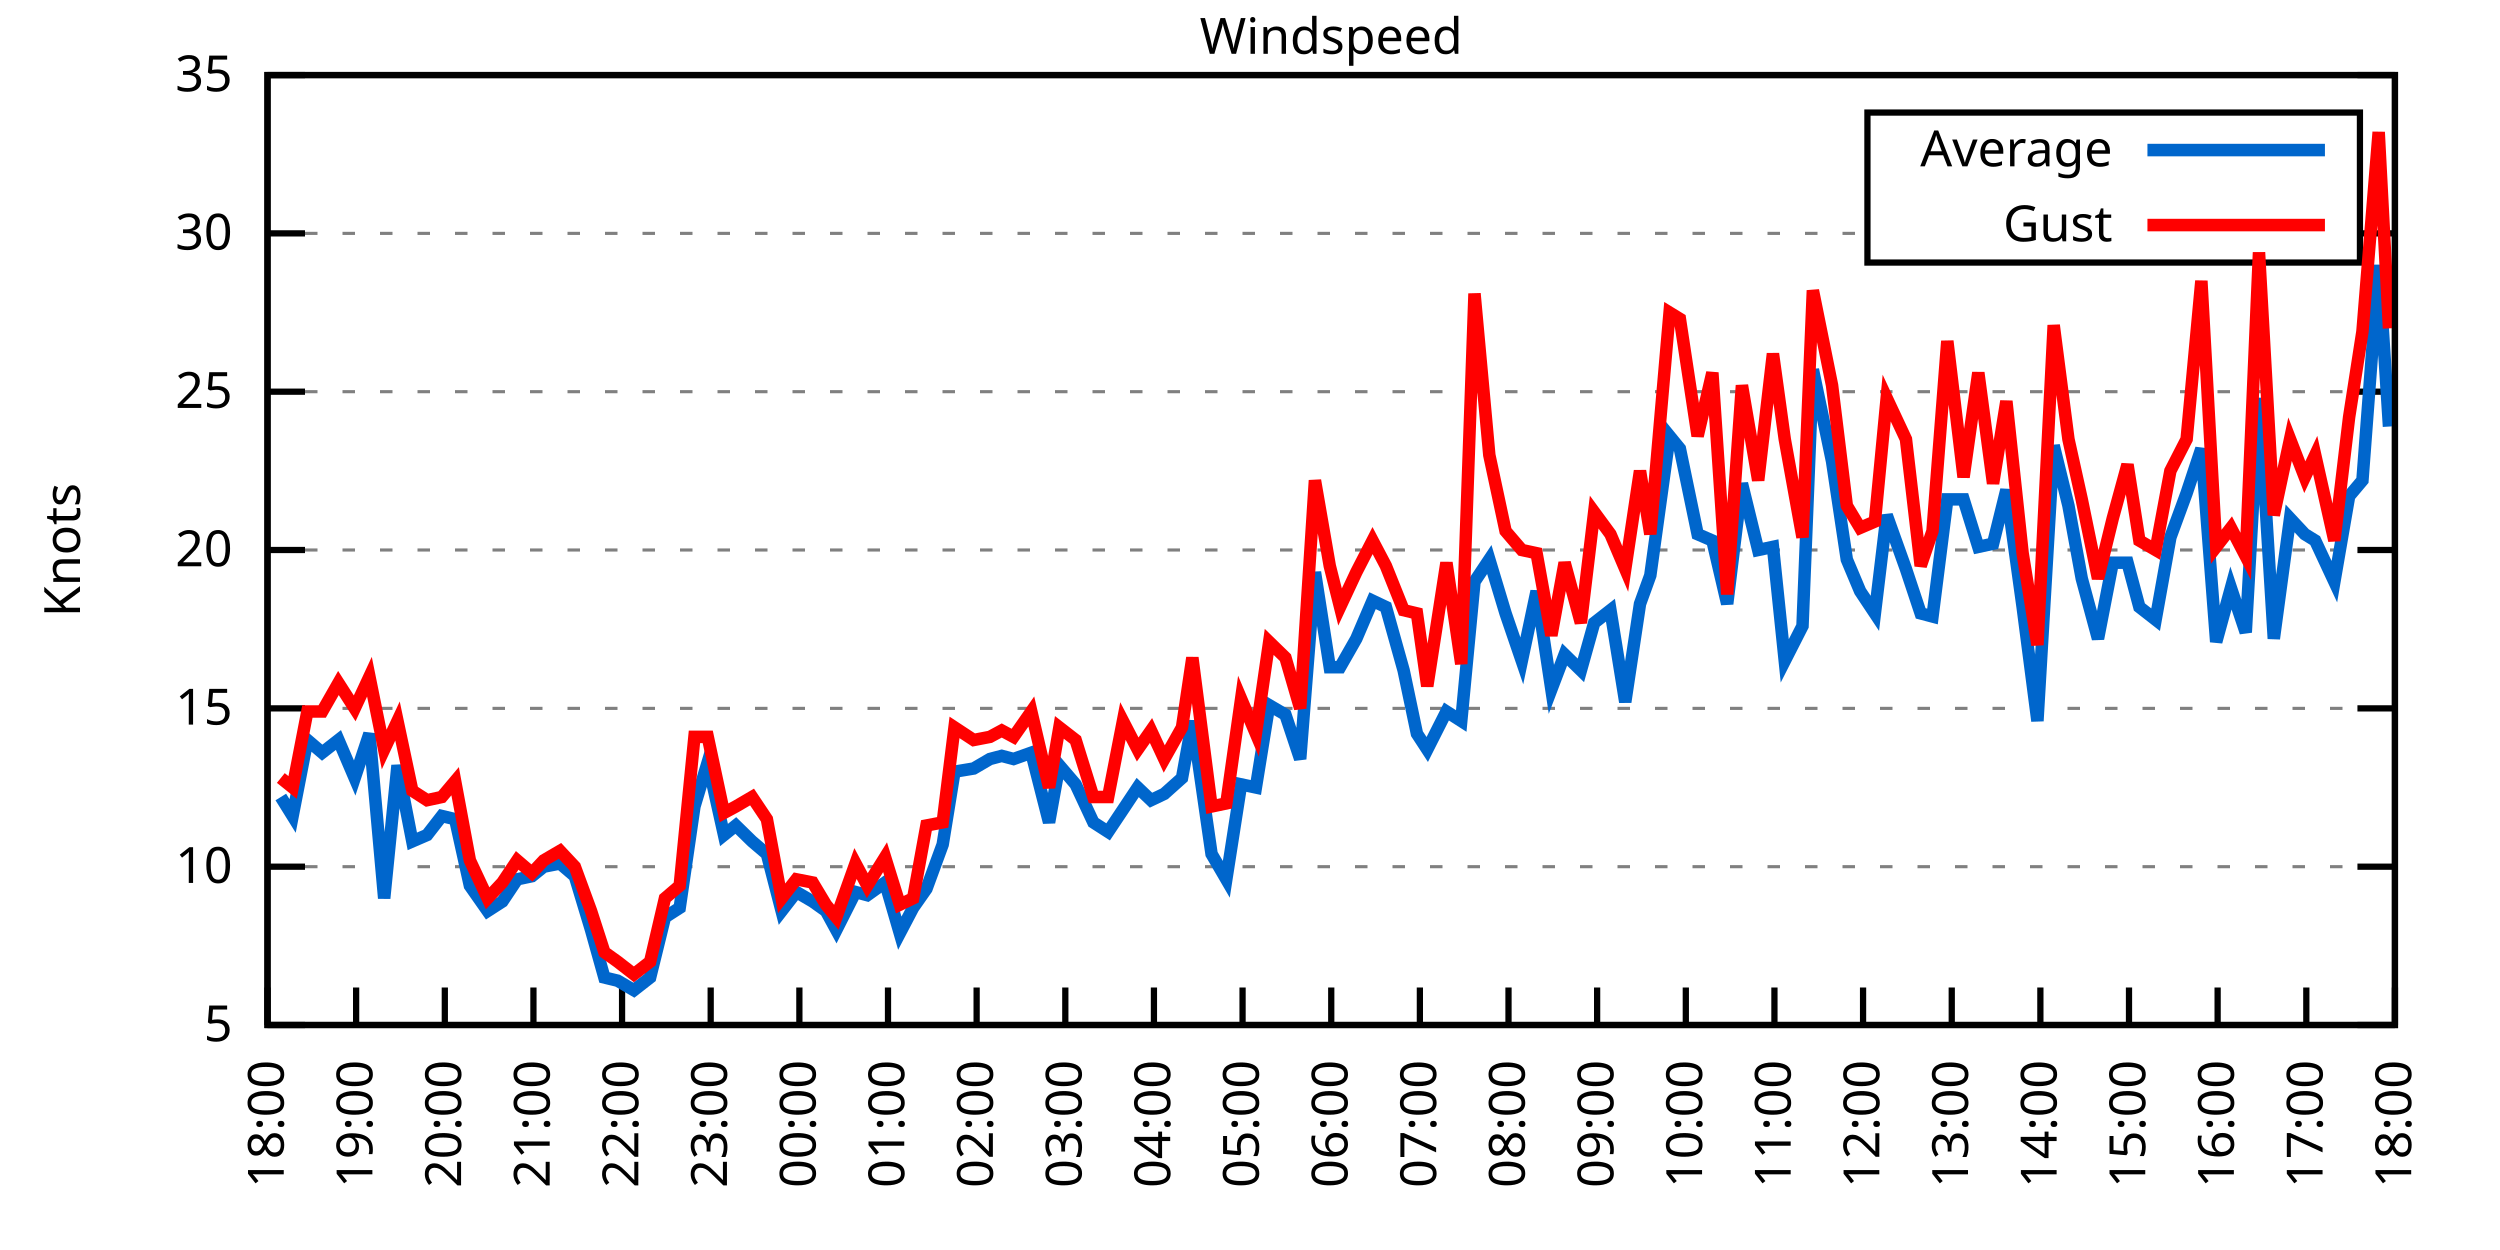
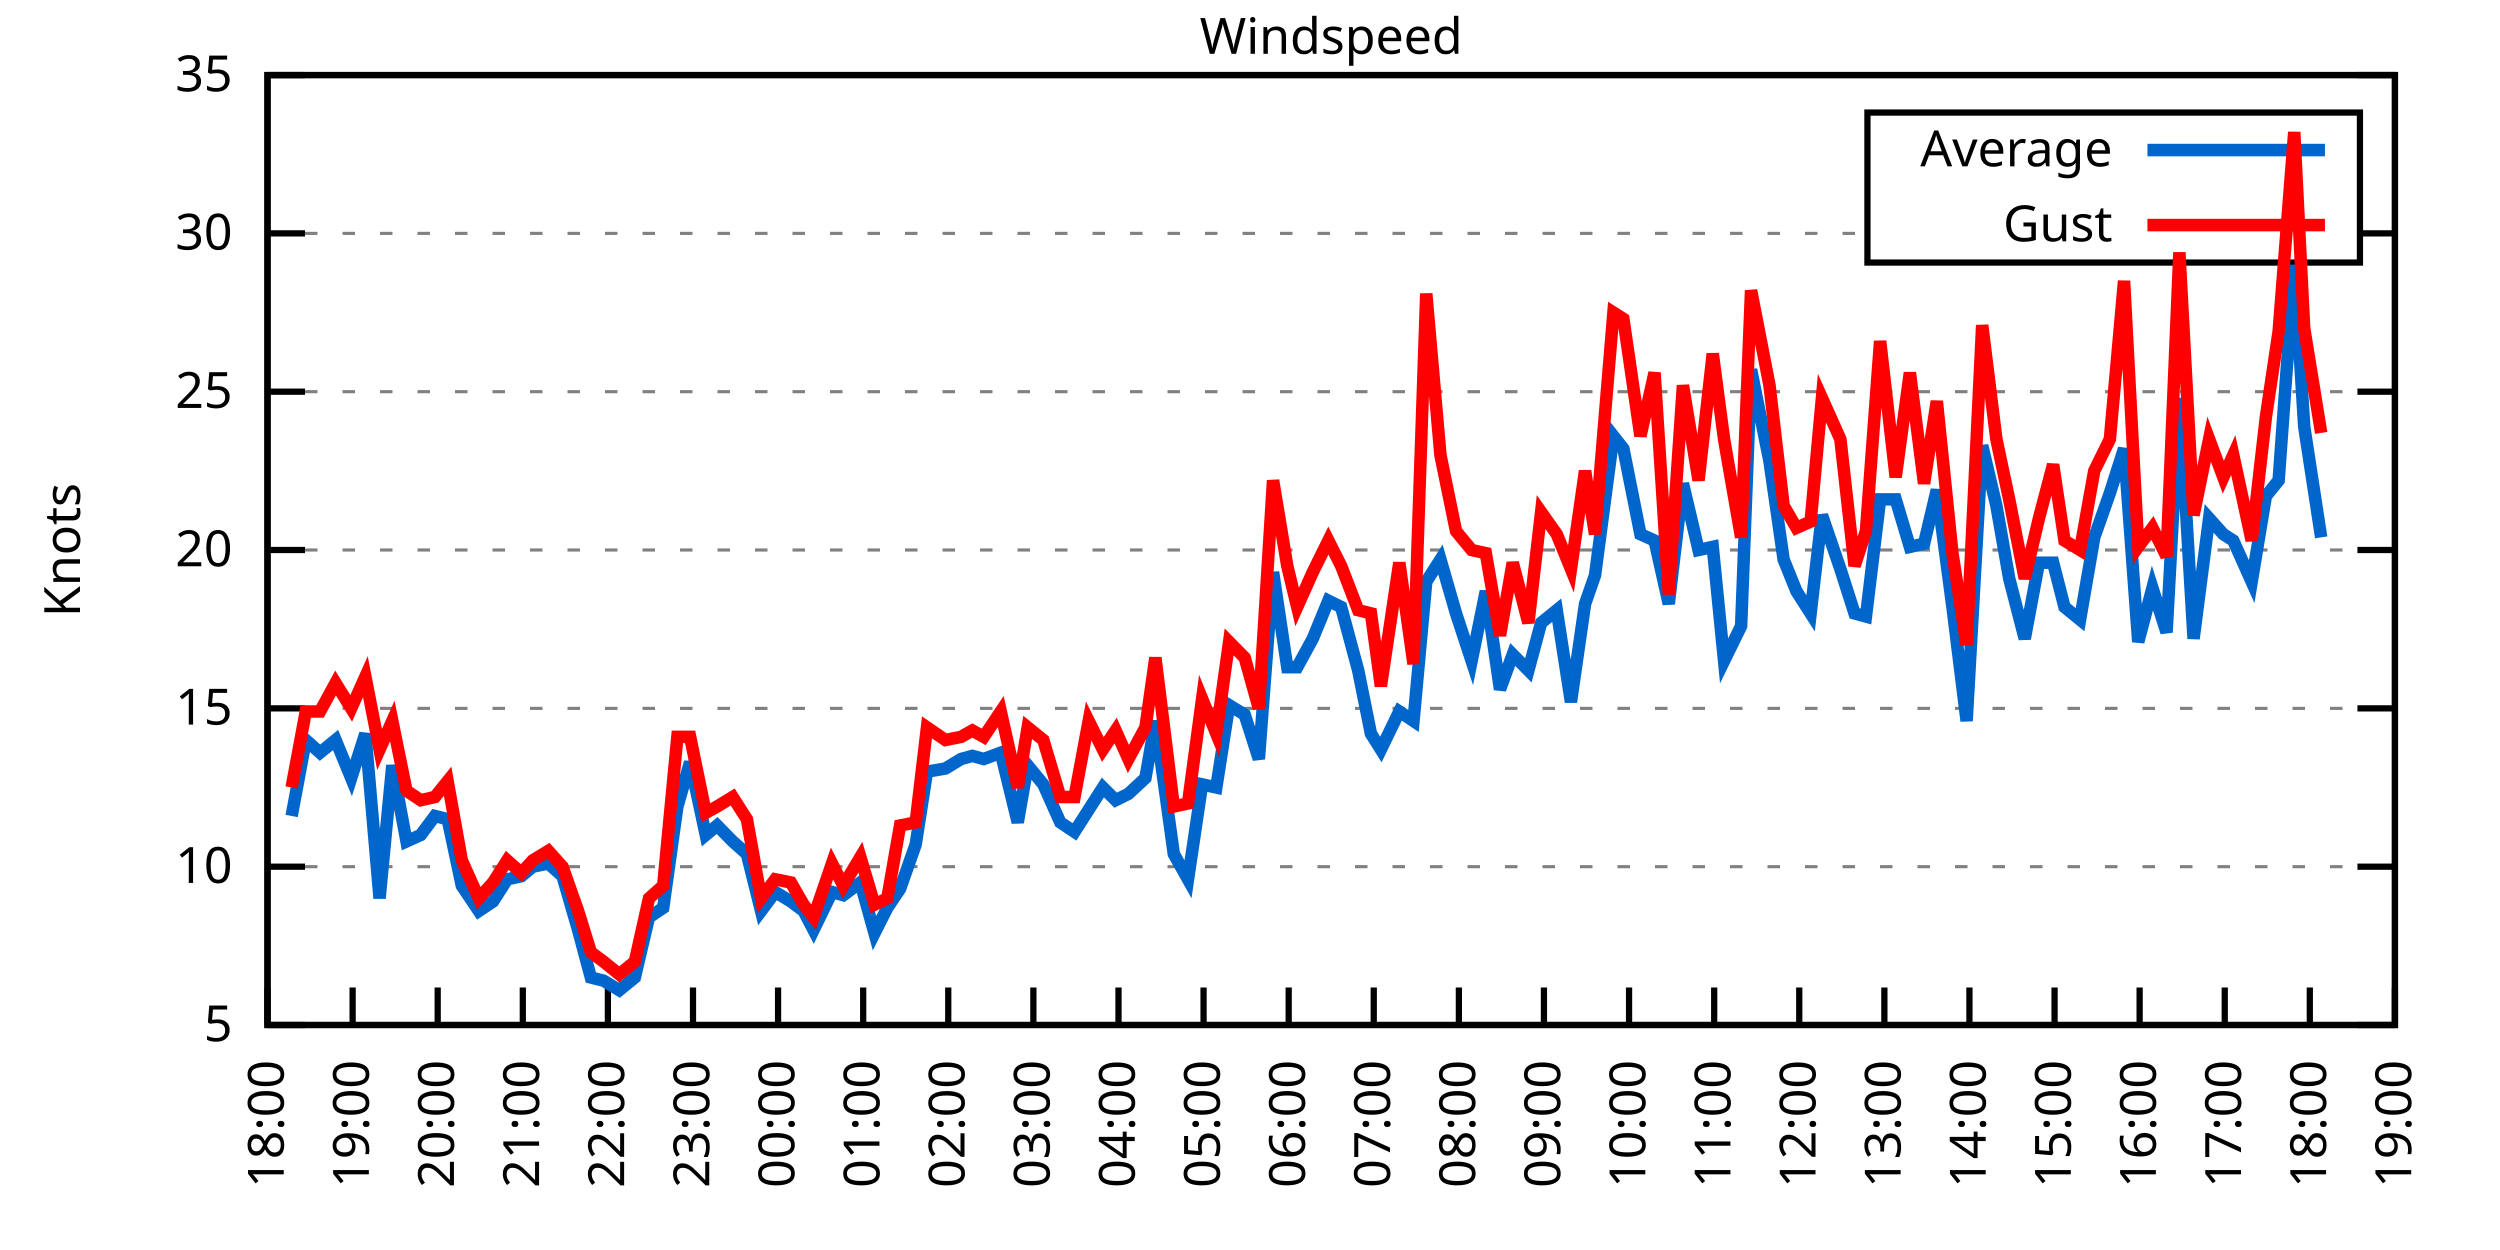
<svg xmlns="http://www.w3.org/2000/svg" xmlns:xlink="http://www.w3.org/1999/xlink" width="400" height="200" viewBox="0 0 400 200">
  <g id="gnuplot_canvas">
    <rect x="0" y="0" width="400" height="200" fill="none" />
    <defs>
      <circle id="gpDot" r="0.5" stroke-width="0.5" stroke="currentColor" />
      <path id="gpPt0" stroke-width="0.333" stroke="currentColor" d="M-1,0 h2 M0,-1 v2" />
      <path id="gpPt1" stroke-width="0.333" stroke="currentColor" d="M-1,-1 L1,1 M1,-1 L-1,1" />
      <path id="gpPt2" stroke-width="0.333" stroke="currentColor" d="M-1,0 L1,0 M0,-1 L0,1 M-1,-1 L1,1 M-1,1 L1,-1" />
      <rect id="gpPt3" stroke-width="0.333" stroke="currentColor" x="-1" y="-1" width="2" height="2" />
      <rect id="gpPt4" stroke-width="0.333" stroke="currentColor" fill="currentColor" x="-1" y="-1" width="2" height="2" />
      <circle id="gpPt5" stroke-width="0.333" stroke="currentColor" cx="0" cy="0" r="1" />
      <use xlink:href="#gpPt5" id="gpPt6" fill="currentColor" stroke="none" />
      <path id="gpPt7" stroke-width="0.333" stroke="currentColor" d="M0,-1.33 L-1.33,0.67 L1.33,0.67 z" />
      <use xlink:href="#gpPt7" id="gpPt8" fill="currentColor" stroke="none" />
      <use xlink:href="#gpPt7" id="gpPt9" stroke="currentColor" transform="rotate(180)" />
      <use xlink:href="#gpPt9" id="gpPt10" fill="currentColor" stroke="none" />
      <use xlink:href="#gpPt3" id="gpPt11" stroke="currentColor" transform="rotate(45)" />
      <use xlink:href="#gpPt11" id="gpPt12" fill="currentColor" stroke="none" />
      <path id="gpPt13" stroke-width="0.333" stroke="currentColor" d="M0,1.330 L1.265,0.411 L0.782,-1.067 L-0.782,-1.076 L-1.265,0.411 z" />
      <use xlink:href="#gpPt13" id="gpPt14" fill="currentColor" stroke="none" />
      <filter id="textbox" filterUnits="objectBoundingBox" x="0" y="0" height="1" width="1">
        <feFlood flood-color="white" flood-opacity="1" result="bgnd" />
        <feComposite in="SourceGraphic" in2="bgnd" operator="atop" />
      </filter>
      <filter id="greybox" filterUnits="objectBoundingBox" x="0" y="0" height="1" width="1">
        <feFlood flood-color="lightgrey" flood-opacity="1" result="grey" />
        <feComposite in="SourceGraphic" in2="grey" operator="atop" />
      </filter>
    </defs>
    <g fill="none" color="white" stroke="currentColor" stroke-width="1.00" stroke-linecap="butt" stroke-linejoin="miter">
</g>
    <g fill="none" color="black" stroke="currentColor" stroke-width="1.00" stroke-linecap="butt" stroke-linejoin="miter">
      <g stroke="none" shape-rendering="crispEdges">
        <polygon fill="rgb(255, 255, 255)" points="42.80,164.00 383.18,164.00 383.18,12.02 42.80,12.02 " />
      </g>
    </g>
    <g fill="none" color="black" stroke="currentColor" stroke-width="1.00" stroke-linecap="butt" stroke-linejoin="miter">
</g>
    <g fill="none" color="black" stroke="black" stroke-width="0.50" stroke-linecap="butt" stroke-linejoin="miter">
</g>
    <g fill="none" color="gray" stroke="currentColor" stroke-width="0.50" stroke-linecap="butt" stroke-linejoin="miter">
      <path stroke="gray" stroke-dasharray="2,4" class="gridline" d="M42.80,164.00 L383.19,164.00  " />
    </g>
    <g fill="none" color="gray" stroke="gray" stroke-width="1.00" stroke-linecap="butt" stroke-linejoin="miter">
</g>
    <g fill="none" color="black" stroke="currentColor" stroke-width="1.00" stroke-linecap="butt" stroke-linejoin="miter">
      <path stroke="black" d="M42.80,164.00 L48.80,164.00 M383.19,164.00 L377.19,164.00  " />
      <g transform="translate(37.20,166.60)" stroke="none" fill="black" font-family="Sans" font-size="8.00" text-anchor="end">
        <text>
          <tspan font-family="Sans"> 5</tspan>
        </text>
      </g>
    </g>
    <g fill="none" color="black" stroke="currentColor" stroke-width="1.00" stroke-linecap="butt" stroke-linejoin="miter">
</g>
    <g fill="none" color="black" stroke="black" stroke-width="0.50" stroke-linecap="butt" stroke-linejoin="miter">
</g>
    <g fill="none" color="gray" stroke="currentColor" stroke-width="0.50" stroke-linecap="butt" stroke-linejoin="miter">
      <path stroke="gray" stroke-dasharray="2,4" class="gridline" d="M42.80,138.67 L383.19,138.67  " />
    </g>
    <g fill="none" color="gray" stroke="gray" stroke-width="1.00" stroke-linecap="butt" stroke-linejoin="miter">
</g>
    <g fill="none" color="black" stroke="currentColor" stroke-width="1.00" stroke-linecap="butt" stroke-linejoin="miter">
      <path stroke="black" d="M42.80,138.67 L48.80,138.67 M383.19,138.67 L377.19,138.67  " />
      <g transform="translate(37.20,141.27)" stroke="none" fill="black" font-family="Sans" font-size="8.00" text-anchor="end">
        <text>
          <tspan font-family="Sans"> 10</tspan>
        </text>
      </g>
    </g>
    <g fill="none" color="black" stroke="currentColor" stroke-width="1.00" stroke-linecap="butt" stroke-linejoin="miter">
</g>
    <g fill="none" color="black" stroke="black" stroke-width="0.50" stroke-linecap="butt" stroke-linejoin="miter">
</g>
    <g fill="none" color="gray" stroke="currentColor" stroke-width="0.50" stroke-linecap="butt" stroke-linejoin="miter">
      <path stroke="gray" stroke-dasharray="2,4" class="gridline" d="M42.80,113.34 L383.19,113.34  " />
    </g>
    <g fill="none" color="gray" stroke="gray" stroke-width="1.00" stroke-linecap="butt" stroke-linejoin="miter">
</g>
    <g fill="none" color="black" stroke="currentColor" stroke-width="1.00" stroke-linecap="butt" stroke-linejoin="miter">
      <path stroke="black" d="M42.80,113.34 L48.80,113.34 M383.19,113.34 L377.19,113.34  " />
      <g transform="translate(37.20,115.94)" stroke="none" fill="black" font-family="Sans" font-size="8.00" text-anchor="end">
        <text>
          <tspan font-family="Sans"> 15</tspan>
        </text>
      </g>
    </g>
    <g fill="none" color="black" stroke="currentColor" stroke-width="1.00" stroke-linecap="butt" stroke-linejoin="miter">
</g>
    <g fill="none" color="black" stroke="black" stroke-width="0.50" stroke-linecap="butt" stroke-linejoin="miter">
</g>
    <g fill="none" color="gray" stroke="currentColor" stroke-width="0.50" stroke-linecap="butt" stroke-linejoin="miter">
      <path stroke="gray" stroke-dasharray="2,4" class="gridline" d="M42.80,88.00 L383.19,88.00  " />
    </g>
    <g fill="none" color="gray" stroke="gray" stroke-width="1.00" stroke-linecap="butt" stroke-linejoin="miter">
</g>
    <g fill="none" color="black" stroke="currentColor" stroke-width="1.00" stroke-linecap="butt" stroke-linejoin="miter">
      <path stroke="black" d="M42.80,88.00 L48.80,88.00 M383.19,88.00 L377.19,88.00  " />
      <g transform="translate(37.20,90.60)" stroke="none" fill="black" font-family="Sans" font-size="8.00" text-anchor="end">
        <text>
          <tspan font-family="Sans"> 20</tspan>
        </text>
      </g>
    </g>
    <g fill="none" color="black" stroke="currentColor" stroke-width="1.00" stroke-linecap="butt" stroke-linejoin="miter">
</g>
    <g fill="none" color="black" stroke="black" stroke-width="0.50" stroke-linecap="butt" stroke-linejoin="miter">
</g>
    <g fill="none" color="gray" stroke="currentColor" stroke-width="0.50" stroke-linecap="butt" stroke-linejoin="miter">
      <path stroke="gray" stroke-dasharray="2,4" class="gridline" d="M42.80,62.67 L383.19,62.67  " />
    </g>
    <g fill="none" color="gray" stroke="gray" stroke-width="1.00" stroke-linecap="butt" stroke-linejoin="miter">
</g>
    <g fill="none" color="black" stroke="currentColor" stroke-width="1.00" stroke-linecap="butt" stroke-linejoin="miter">
      <path stroke="black" d="M42.80,62.67 L48.80,62.67 M383.19,62.67 L377.19,62.67  " />
      <g transform="translate(37.20,65.27)" stroke="none" fill="black" font-family="Sans" font-size="8.00" text-anchor="end">
        <text>
          <tspan font-family="Sans"> 25</tspan>
        </text>
      </g>
    </g>
    <g fill="none" color="black" stroke="currentColor" stroke-width="1.00" stroke-linecap="butt" stroke-linejoin="miter">
</g>
    <g fill="none" color="black" stroke="black" stroke-width="0.50" stroke-linecap="butt" stroke-linejoin="miter">
</g>
    <g fill="none" color="gray" stroke="currentColor" stroke-width="0.50" stroke-linecap="butt" stroke-linejoin="miter">
      <path stroke="gray" stroke-dasharray="2,4" class="gridline" d="M42.80,37.34 L298.79,37.34 M377.59,37.34 L383.19,37.34  " />
    </g>
    <g fill="none" color="gray" stroke="gray" stroke-width="1.00" stroke-linecap="butt" stroke-linejoin="miter">
</g>
    <g fill="none" color="black" stroke="currentColor" stroke-width="1.00" stroke-linecap="butt" stroke-linejoin="miter">
      <path stroke="black" d="M42.80,37.34 L48.80,37.34 M383.19,37.34 L377.19,37.34  " />
      <g transform="translate(37.20,39.94)" stroke="none" fill="black" font-family="Sans" font-size="8.00" text-anchor="end">
        <text>
          <tspan font-family="Sans"> 30</tspan>
        </text>
      </g>
    </g>
    <g fill="none" color="black" stroke="currentColor" stroke-width="1.00" stroke-linecap="butt" stroke-linejoin="miter">
</g>
    <g fill="none" color="black" stroke="black" stroke-width="0.50" stroke-linecap="butt" stroke-linejoin="miter">
</g>
    <g fill="none" color="gray" stroke="currentColor" stroke-width="0.50" stroke-linecap="butt" stroke-linejoin="miter">
      <path stroke="gray" stroke-dasharray="2,4" class="gridline" d="M42.80,12.01 L383.19,12.01  " />
    </g>
    <g fill="none" color="gray" stroke="gray" stroke-width="1.00" stroke-linecap="butt" stroke-linejoin="miter">
</g>
    <g fill="none" color="black" stroke="currentColor" stroke-width="1.00" stroke-linecap="butt" stroke-linejoin="miter">
      <path stroke="black" d="M42.80,12.01 L48.80,12.01 M383.19,12.01 L377.19,12.01  " />
      <g transform="translate(37.20,14.61)" stroke="none" fill="black" font-family="Sans" font-size="8.00" text-anchor="end">
        <text>
          <tspan font-family="Sans"> 35</tspan>
        </text>
      </g>
    </g>
    <g fill="none" color="black" stroke="currentColor" stroke-width="1.00" stroke-linecap="butt" stroke-linejoin="miter">
      <path stroke="black" d="M42.80,164.00 L42.80,158.00  " />
      <g transform="translate(45.40,169.60) rotate(270.00)" stroke="none" fill="black" font-family="Sans" font-size="8.00" text-anchor="end">
        <text>
          <tspan font-family="Sans">18:00</tspan>
        </text>
      </g>
    </g>
    <g fill="none" color="black" stroke="currentColor" stroke-width="1.00" stroke-linecap="butt" stroke-linejoin="miter">
-       <path stroke="black" d="M56.98,164.00 L56.98,158.00  " />
-       <g transform="translate(59.58,169.60) rotate(270.00)" stroke="none" fill="black" font-family="Sans" font-size="8.00" text-anchor="end">
+       <path stroke="black" d="M56.42,164.00 L56.42,158.00  " />
+       <g transform="translate(59.02,169.60) rotate(270.00)" stroke="none" fill="black" font-family="Sans" font-size="8.00" text-anchor="end">
        <text>
          <tspan font-family="Sans">19:00</tspan>
        </text>
      </g>
    </g>
    <g fill="none" color="black" stroke="currentColor" stroke-width="1.00" stroke-linecap="butt" stroke-linejoin="miter">
-       <path stroke="black" d="M71.17,164.00 L71.17,158.00  " />
-       <g transform="translate(73.77,169.60) rotate(270.00)" stroke="none" fill="black" font-family="Sans" font-size="8.00" text-anchor="end">
+       <path stroke="black" d="M70.03,164.00 L70.03,158.00  " />
+       <g transform="translate(72.63,169.60) rotate(270.00)" stroke="none" fill="black" font-family="Sans" font-size="8.00" text-anchor="end">
        <text>
          <tspan font-family="Sans">20:00</tspan>
        </text>
      </g>
    </g>
    <g fill="none" color="black" stroke="currentColor" stroke-width="1.00" stroke-linecap="butt" stroke-linejoin="miter">
-       <path stroke="black" d="M85.35,164.00 L85.35,158.00  " />
-       <g transform="translate(87.95,169.60) rotate(270.00)" stroke="none" fill="black" font-family="Sans" font-size="8.00" text-anchor="end">
+       <path stroke="black" d="M83.65,164.00 L83.65,158.00  " />
+       <g transform="translate(86.25,169.60) rotate(270.00)" stroke="none" fill="black" font-family="Sans" font-size="8.00" text-anchor="end">
        <text>
          <tspan font-family="Sans">21:00</tspan>
        </text>
      </g>
    </g>
    <g fill="none" color="black" stroke="currentColor" stroke-width="1.00" stroke-linecap="butt" stroke-linejoin="miter">
-       <path stroke="black" d="M99.53,164.00 L99.53,158.00  " />
-       <g transform="translate(102.13,169.60) rotate(270.00)" stroke="none" fill="black" font-family="Sans" font-size="8.00" text-anchor="end">
+       <path stroke="black" d="M97.26,164.00 L97.26,158.00  " />
+       <g transform="translate(99.86,169.60) rotate(270.00)" stroke="none" fill="black" font-family="Sans" font-size="8.00" text-anchor="end">
        <text>
          <tspan font-family="Sans">22:00</tspan>
        </text>
      </g>
    </g>
    <g fill="none" color="black" stroke="currentColor" stroke-width="1.00" stroke-linecap="butt" stroke-linejoin="miter">
-       <path stroke="black" d="M113.71,164.00 L113.71,158.00  " />
-       <g transform="translate(116.31,169.60) rotate(270.00)" stroke="none" fill="black" font-family="Sans" font-size="8.00" text-anchor="end">
+       <path stroke="black" d="M110.88,164.00 L110.88,158.00  " />
+       <g transform="translate(113.48,169.60) rotate(270.00)" stroke="none" fill="black" font-family="Sans" font-size="8.00" text-anchor="end">
        <text>
          <tspan font-family="Sans">23:00</tspan>
        </text>
      </g>
    </g>
    <g fill="none" color="black" stroke="currentColor" stroke-width="1.00" stroke-linecap="butt" stroke-linejoin="miter">
-       <path stroke="black" d="M127.90,164.00 L127.90,158.00  " />
-       <g transform="translate(130.50,169.60) rotate(270.00)" stroke="none" fill="black" font-family="Sans" font-size="8.00" text-anchor="end">
+       <path stroke="black" d="M124.49,164.00 L124.49,158.00  " />
+       <g transform="translate(127.09,169.60) rotate(270.00)" stroke="none" fill="black" font-family="Sans" font-size="8.00" text-anchor="end">
        <text>
          <tspan font-family="Sans">00:00</tspan>
        </text>
      </g>
    </g>
    <g fill="none" color="black" stroke="currentColor" stroke-width="1.00" stroke-linecap="butt" stroke-linejoin="miter">
-       <path stroke="black" d="M142.08,164.00 L142.08,158.00  " />
-       <g transform="translate(144.68,169.60) rotate(270.00)" stroke="none" fill="black" font-family="Sans" font-size="8.00" text-anchor="end">
+       <path stroke="black" d="M138.11,164.00 L138.11,158.00  " />
+       <g transform="translate(140.71,169.60) rotate(270.00)" stroke="none" fill="black" font-family="Sans" font-size="8.00" text-anchor="end">
        <text>
          <tspan font-family="Sans">01:00</tspan>
        </text>
      </g>
    </g>
    <g fill="none" color="black" stroke="currentColor" stroke-width="1.00" stroke-linecap="butt" stroke-linejoin="miter">
-       <path stroke="black" d="M156.26,164.00 L156.26,158.00  " />
-       <g transform="translate(158.86,169.60) rotate(270.00)" stroke="none" fill="black" font-family="Sans" font-size="8.00" text-anchor="end">
+       <path stroke="black" d="M151.72,164.00 L151.72,158.00  " />
+       <g transform="translate(154.32,169.60) rotate(270.00)" stroke="none" fill="black" font-family="Sans" font-size="8.00" text-anchor="end">
        <text>
          <tspan font-family="Sans">02:00</tspan>
        </text>
      </g>
    </g>
    <g fill="none" color="black" stroke="currentColor" stroke-width="1.00" stroke-linecap="butt" stroke-linejoin="miter">
-       <path stroke="black" d="M170.45,164.00 L170.45,158.00  " />
-       <g transform="translate(173.05,169.60) rotate(270.00)" stroke="none" fill="black" font-family="Sans" font-size="8.00" text-anchor="end">
+       <path stroke="black" d="M165.34,164.00 L165.34,158.00  " />
+       <g transform="translate(167.94,169.60) rotate(270.00)" stroke="none" fill="black" font-family="Sans" font-size="8.00" text-anchor="end">
        <text>
          <tspan font-family="Sans">03:00</tspan>
        </text>
      </g>
    </g>
    <g fill="none" color="black" stroke="currentColor" stroke-width="1.00" stroke-linecap="butt" stroke-linejoin="miter">
-       <path stroke="black" d="M184.63,164.00 L184.63,158.00  " />
-       <g transform="translate(187.23,169.60) rotate(270.00)" stroke="none" fill="black" font-family="Sans" font-size="8.00" text-anchor="end">
+       <path stroke="black" d="M178.96,164.00 L178.96,158.00  " />
+       <g transform="translate(181.56,169.60) rotate(270.00)" stroke="none" fill="black" font-family="Sans" font-size="8.00" text-anchor="end">
        <text>
          <tspan font-family="Sans">04:00</tspan>
        </text>
      </g>
    </g>
    <g fill="none" color="black" stroke="currentColor" stroke-width="1.00" stroke-linecap="butt" stroke-linejoin="miter">
-       <path stroke="black" d="M198.81,164.00 L198.81,158.00  " />
-       <g transform="translate(201.41,169.60) rotate(270.00)" stroke="none" fill="black" font-family="Sans" font-size="8.00" text-anchor="end">
+       <path stroke="black" d="M192.57,164.00 L192.57,158.00  " />
+       <g transform="translate(195.17,169.60) rotate(270.00)" stroke="none" fill="black" font-family="Sans" font-size="8.00" text-anchor="end">
        <text>
          <tspan font-family="Sans">05:00</tspan>
        </text>
      </g>
    </g>
    <g fill="none" color="black" stroke="currentColor" stroke-width="1.00" stroke-linecap="butt" stroke-linejoin="miter">
-       <path stroke="black" d="M213.00,164.00 L213.00,158.00  " />
-       <g transform="translate(215.60,169.60) rotate(270.00)" stroke="none" fill="black" font-family="Sans" font-size="8.00" text-anchor="end">
+       <path stroke="black" d="M206.19,164.00 L206.19,158.00  " />
+       <g transform="translate(208.79,169.60) rotate(270.00)" stroke="none" fill="black" font-family="Sans" font-size="8.00" text-anchor="end">
        <text>
          <tspan font-family="Sans">06:00</tspan>
        </text>
      </g>
    </g>
    <g fill="none" color="black" stroke="currentColor" stroke-width="1.00" stroke-linecap="butt" stroke-linejoin="miter">
-       <path stroke="black" d="M227.18,164.00 L227.18,158.00  " />
-       <g transform="translate(229.78,169.60) rotate(270.00)" stroke="none" fill="black" font-family="Sans" font-size="8.00" text-anchor="end">
+       <path stroke="black" d="M219.80,164.00 L219.80,158.00  " />
+       <g transform="translate(222.40,169.60) rotate(270.00)" stroke="none" fill="black" font-family="Sans" font-size="8.00" text-anchor="end">
        <text>
          <tspan font-family="Sans">07:00</tspan>
        </text>
      </g>
    </g>
    <g fill="none" color="black" stroke="currentColor" stroke-width="1.00" stroke-linecap="butt" stroke-linejoin="miter">
-       <path stroke="black" d="M241.36,164.00 L241.36,158.00  " />
-       <g transform="translate(243.96,169.60) rotate(270.00)" stroke="none" fill="black" font-family="Sans" font-size="8.00" text-anchor="end">
+       <path stroke="black" d="M233.42,164.00 L233.42,158.00  " />
+       <g transform="translate(236.02,169.60) rotate(270.00)" stroke="none" fill="black" font-family="Sans" font-size="8.00" text-anchor="end">
        <text>
          <tspan font-family="Sans">08:00</tspan>
        </text>
      </g>
    </g>
    <g fill="none" color="black" stroke="currentColor" stroke-width="1.00" stroke-linecap="butt" stroke-linejoin="miter">
-       <path stroke="black" d="M255.54,164.00 L255.54,158.00  " />
-       <g transform="translate(258.14,169.60) rotate(270.00)" stroke="none" fill="black" font-family="Sans" font-size="8.00" text-anchor="end">
+       <path stroke="black" d="M247.03,164.00 L247.03,158.00  " />
+       <g transform="translate(249.63,169.60) rotate(270.00)" stroke="none" fill="black" font-family="Sans" font-size="8.00" text-anchor="end">
        <text>
          <tspan font-family="Sans">09:00</tspan>
        </text>
      </g>
    </g>
    <g fill="none" color="black" stroke="currentColor" stroke-width="1.00" stroke-linecap="butt" stroke-linejoin="miter">
-       <path stroke="black" d="M269.73,164.00 L269.73,158.00  " />
-       <g transform="translate(272.33,169.60) rotate(270.00)" stroke="none" fill="black" font-family="Sans" font-size="8.00" text-anchor="end">
+       <path stroke="black" d="M260.65,164.00 L260.65,158.00  " />
+       <g transform="translate(263.25,169.60) rotate(270.00)" stroke="none" fill="black" font-family="Sans" font-size="8.00" text-anchor="end">
        <text>
          <tspan font-family="Sans">10:00</tspan>
        </text>
      </g>
    </g>
    <g fill="none" color="black" stroke="currentColor" stroke-width="1.00" stroke-linecap="butt" stroke-linejoin="miter">
-       <path stroke="black" d="M283.91,164.00 L283.91,158.00  " />
-       <g transform="translate(286.51,169.60) rotate(270.00)" stroke="none" fill="black" font-family="Sans" font-size="8.00" text-anchor="end">
+       <path stroke="black" d="M274.27,164.00 L274.27,158.00  " />
+       <g transform="translate(276.87,169.60) rotate(270.00)" stroke="none" fill="black" font-family="Sans" font-size="8.00" text-anchor="end">
        <text>
          <tspan font-family="Sans">11:00</tspan>
        </text>
      </g>
    </g>
    <g fill="none" color="black" stroke="currentColor" stroke-width="1.00" stroke-linecap="butt" stroke-linejoin="miter">
-       <path stroke="black" d="M298.09,164.00 L298.09,158.00  " />
-       <g transform="translate(300.69,169.60) rotate(270.00)" stroke="none" fill="black" font-family="Sans" font-size="8.00" text-anchor="end">
+       <path stroke="black" d="M287.88,164.00 L287.88,158.00  " />
+       <g transform="translate(290.48,169.60) rotate(270.00)" stroke="none" fill="black" font-family="Sans" font-size="8.00" text-anchor="end">
        <text>
          <tspan font-family="Sans">12:00</tspan>
        </text>
      </g>
    </g>
    <g fill="none" color="black" stroke="currentColor" stroke-width="1.00" stroke-linecap="butt" stroke-linejoin="miter">
-       <path stroke="black" d="M312.28,164.00 L312.28,158.00  " />
-       <g transform="translate(314.88,169.60) rotate(270.00)" stroke="none" fill="black" font-family="Sans" font-size="8.00" text-anchor="end">
+       <path stroke="black" d="M301.50,164.00 L301.50,158.00  " />
+       <g transform="translate(304.10,169.60) rotate(270.00)" stroke="none" fill="black" font-family="Sans" font-size="8.00" text-anchor="end">
        <text>
          <tspan font-family="Sans">13:00</tspan>
        </text>
      </g>
    </g>
    <g fill="none" color="black" stroke="currentColor" stroke-width="1.00" stroke-linecap="butt" stroke-linejoin="miter">
-       <path stroke="black" d="M326.46,164.00 L326.46,158.00  " />
-       <g transform="translate(329.06,169.60) rotate(270.00)" stroke="none" fill="black" font-family="Sans" font-size="8.00" text-anchor="end">
+       <path stroke="black" d="M315.11,164.00 L315.11,158.00  " />
+       <g transform="translate(317.71,169.60) rotate(270.00)" stroke="none" fill="black" font-family="Sans" font-size="8.00" text-anchor="end">
        <text>
          <tspan font-family="Sans">14:00</tspan>
        </text>
      </g>
    </g>
    <g fill="none" color="black" stroke="currentColor" stroke-width="1.00" stroke-linecap="butt" stroke-linejoin="miter">
-       <path stroke="black" d="M340.64,164.00 L340.64,158.00  " />
-       <g transform="translate(343.24,169.60) rotate(270.00)" stroke="none" fill="black" font-family="Sans" font-size="8.00" text-anchor="end">
+       <path stroke="black" d="M328.73,164.00 L328.73,158.00  " />
+       <g transform="translate(331.33,169.60) rotate(270.00)" stroke="none" fill="black" font-family="Sans" font-size="8.00" text-anchor="end">
        <text>
          <tspan font-family="Sans">15:00</tspan>
        </text>
      </g>
    </g>
    <g fill="none" color="black" stroke="currentColor" stroke-width="1.00" stroke-linecap="butt" stroke-linejoin="miter">
-       <path stroke="black" d="M354.82,164.00 L354.82,158.00  " />
-       <g transform="translate(357.42,169.60) rotate(270.00)" stroke="none" fill="black" font-family="Sans" font-size="8.00" text-anchor="end">
+       <path stroke="black" d="M342.34,164.00 L342.34,158.00  " />
+       <g transform="translate(344.94,169.60) rotate(270.00)" stroke="none" fill="black" font-family="Sans" font-size="8.00" text-anchor="end">
        <text>
          <tspan font-family="Sans">16:00</tspan>
        </text>
      </g>
    </g>
    <g fill="none" color="black" stroke="currentColor" stroke-width="1.00" stroke-linecap="butt" stroke-linejoin="miter">
-       <path stroke="black" d="M369.01,164.00 L369.01,158.00  " />
-       <g transform="translate(371.61,169.60) rotate(270.00)" stroke="none" fill="black" font-family="Sans" font-size="8.00" text-anchor="end">
+       <path stroke="black" d="M355.96,164.00 L355.96,158.00  " />
+       <g transform="translate(358.56,169.60) rotate(270.00)" stroke="none" fill="black" font-family="Sans" font-size="8.00" text-anchor="end">
        <text>
          <tspan font-family="Sans">17:00</tspan>
+         </text>
+       </g>
+     </g>
+     <g fill="none" color="black" stroke="currentColor" stroke-width="1.00" stroke-linecap="butt" stroke-linejoin="miter">
+       <path stroke="black" d="M369.57,164.00 L369.57,158.00  " />
+       <g transform="translate(372.17,169.60) rotate(270.00)" stroke="none" fill="black" font-family="Sans" font-size="8.00" text-anchor="end">
+         <text>
+           <tspan font-family="Sans">18:00</tspan>
        </text>
      </g>
    </g>
    <g fill="none" color="black" stroke="currentColor" stroke-width="1.00" stroke-linecap="butt" stroke-linejoin="miter">
      <path stroke="black" d="M383.19,164.00 L383.19,158.00  " />
      <g transform="translate(385.79,169.60) rotate(270.00)" stroke="none" fill="black" font-family="Sans" font-size="8.00" text-anchor="end">
        <text>
-           <tspan font-family="Sans">18:00</tspan>
+           <tspan font-family="Sans">19:00</tspan>
        </text>
      </g>
    </g>
    <g fill="none" color="black" stroke="currentColor" stroke-width="1.00" stroke-linecap="butt" stroke-linejoin="miter">
</g>
    <g fill="none" color="black" stroke="currentColor" stroke-width="1.00" stroke-linecap="butt" stroke-linejoin="miter">
      <path stroke="black" d="M42.80,12.01 L42.80,164.00 L383.19,164.00 L383.19,12.01 L42.80,12.01 Z  " />
    </g>
    <g fill="none" color="black" stroke="currentColor" stroke-width="1.00" stroke-linecap="butt" stroke-linejoin="miter">
</g>
    <g fill="none" color="black" stroke="currentColor" stroke-width="1.00" stroke-linecap="butt" stroke-linejoin="miter">
      <path stroke="black" d="M298.79,42.01 L298.79,18.01 L377.59,18.01 L377.59,42.01 L298.79,42.01 Z  " />
    </g>
    <g id="Windspeed_plot_1">
      <g fill="none" color="white" stroke="black" stroke-width="2.00" stroke-linecap="butt" stroke-linejoin="miter">
</g>
      <g fill="none" color="black" stroke="currentColor" stroke-width="2.00" stroke-linecap="butt" stroke-linejoin="miter">
        <g transform="translate(337.99,26.61)" stroke="none" fill="black" font-family="Sans" font-size="8.00" text-anchor="end">
          <text>
            <tspan font-family="Sans">Average</tspan>
          </text>
        </g>
      </g>
      <g fill="none" color="black" stroke="currentColor" stroke-width="2.00" stroke-linecap="butt" stroke-linejoin="miter">
-         <path stroke="rgb(  0, 102, 204)" d="M343.59,24.01 L371.99,24.01 M44.93,127.52 L46.82,130.56 L49.18,118.40 L51.55,120.43 L54.15,118.40 L56.75,124.48   L59.11,117.39 L61.47,143.73 L63.60,122.46 L65.97,134.62 L68.33,133.60 L70.69,130.56 L72.82,131.07 L75.18,141.71   L78.02,145.76 L80.38,144.24 L82.75,140.69 L85.11,140.19 L87.00,138.67 L89.60,138.16 L91.97,140.19 L94.57,148.80   L96.70,156.40 L98.82,156.91 L101.42,158.43 L104.02,156.40 L106.39,146.77 L108.75,145.25 L111.11,129.04 L113.24,121.95   L115.84,133.60 L117.73,132.08 L120.33,134.62 L122.70,136.64 L125.06,145.76 L127.42,142.72 L130.02,144.24 L132.15,145.76   L133.81,148.80 L136.88,142.72 L138.77,143.23 L141.61,141.20 L143.97,149.31 L146.10,145.25 L148.23,142.21 L150.83,135.12   L152.72,123.47 L155.79,122.96 L158.39,121.44 L160.28,120.94 L162.17,121.44 L165.01,120.43 L167.85,131.58 L169.50,122.46   L172.10,125.50 L174.94,131.58 L177.30,133.10 L179.67,129.55 L182.03,126.00 L184.16,128.03 L186.28,127.02 L189.12,124.48   L190.78,115.36 L193.85,136.64 L196.21,140.69 L198.58,125.50 L200.94,126.00 L203.07,112.83 L205.67,114.35 L208.03,121.44   L210.39,91.55 L212.76,106.75 L214.41,106.75 L217.01,102.19 L219.61,96.11 L221.74,97.12 L224.58,107.26 L226.71,117.39   L228.36,119.92 L231.43,113.84 L233.80,115.36 L235.92,93.07 L238.29,89.52 L240.89,98.14 L243.49,105.74 L245.85,94.59   L248.22,110.30 L250.34,104.72 L252.94,107.26 L255.07,99.66 L257.67,97.63 L260.04,112.32 L262.40,96.62 L264.05,92.06   L267.13,69.77 L268.78,71.79 L271.62,85.47 L273.98,86.49 L276.35,96.62 L278.71,77.37 L281.31,88.00 L283.67,87.50   L285.56,105.74 L288.40,100.16 L290.06,59.13 L293.13,73.82 L295.49,89.52 L297.62,94.59 L299.98,98.14 L301.87,82.43   L304.95,91.04 L307.31,98.14 L309.20,98.64 L311.57,79.90 L314.17,79.90 L316.53,87.50 L318.89,86.99 L321.02,78.38   L323.62,97.12 L325.99,115.36 L328.59,71.29 L330.95,80.91 L333.08,92.56 L335.68,102.19 L338.04,90.03 L340.40,90.03   L342.30,97.12 L344.90,99.15 L347.26,85.98 L349.86,78.89 L352.22,71.79 L354.59,102.70 L356.95,94.08 L359.32,101.18   L361.44,63.69 L363.81,102.19 L366.41,82.94 L368.77,85.47 L370.43,86.49 L373.50,93.07 L375.86,79.39 L377.99,76.86   L380.59,42.41 L382.24,68.25  " />
+         <path stroke="rgb(  0, 102, 204)" d="M343.59,24.01 L371.99,24.01 M46.66,130.56 L48.93,118.40 L51.20,120.43 L53.69,118.40 L56.19,124.48 L58.46,117.39   L60.73,143.73 L62.77,122.46 L65.04,134.62 L67.31,133.60 L69.58,130.56 L71.62,131.07 L73.89,141.71 L76.61,145.76   L78.88,144.24 L81.15,140.69 L83.42,140.19 L85.24,138.67 L87.73,138.16 L90.00,140.19 L92.50,148.80 L94.54,156.40   L96.58,156.91 L99.08,158.43 L101.57,156.40 L103.84,146.77 L106.11,145.25 L108.38,129.04 L110.42,121.95 L112.92,133.60   L114.74,132.08 L117.23,134.62 L119.50,136.64 L121.77,145.76 L124.04,142.72 L126.54,144.24 L128.58,145.76 L130.17,148.80   L133.12,142.72 L134.93,143.23 L137.66,141.20 L139.92,149.31 L141.97,145.25 L144.01,142.21 L146.51,135.12 L148.32,123.47   L151.27,122.96 L153.77,121.44 L155.58,120.94 L157.40,121.44 L160.12,120.43 L162.84,131.58 L164.43,122.46 L166.93,125.50   L169.65,131.58 L171.92,133.10 L174.19,129.55 L176.46,126.00 L178.50,128.03 L180.54,127.02 L183.27,124.48 L184.86,115.36   L187.81,136.64 L190.08,140.69 L192.34,125.50 L194.61,126.00 L196.66,112.83 L199.15,114.35 L201.42,121.44 L203.69,91.55   L205.96,106.75 L207.55,106.75 L210.04,102.19 L212.54,96.11 L214.58,97.12 L217.31,107.26 L219.35,117.39 L220.94,119.92   L223.89,113.84 L226.16,115.36 L228.20,93.07 L230.47,89.52 L232.96,98.14 L235.46,105.74 L237.73,94.59 L240.00,110.30   L242.04,104.72 L244.54,107.26 L246.58,99.66 L249.08,97.63 L251.35,112.32 L253.61,96.62 L255.20,92.06 L258.15,69.77   L259.74,71.79 L262.47,85.47 L264.73,86.49 L267.00,96.62 L269.27,77.37 L271.77,88.00 L274.04,87.50 L275.85,105.74   L278.58,100.16 L280.17,59.13 L283.12,73.82 L285.38,89.52 L287.43,94.59 L289.70,98.14 L291.51,82.43 L294.46,91.04   L296.73,98.14 L298.55,98.64 L300.82,79.90 L303.31,79.90 L305.58,87.50 L307.85,86.99 L309.89,78.38 L312.39,97.12   L314.66,115.36 L317.15,71.29 L319.42,80.91 L321.47,92.56 L323.96,102.19 L326.23,90.03 L328.50,90.03 L330.32,97.12   L332.81,99.15 L335.08,85.98 L337.58,78.89 L339.85,71.79 L342.12,102.70 L344.39,94.08 L346.65,101.18 L348.70,63.69   L350.97,102.19 L353.46,82.94 L355.73,85.47 L357.32,86.49 L360.27,93.07 L362.54,79.39 L364.58,76.86 L367.08,42.41   L368.67,68.25 L371.39,85.98  " />
      </g>
    </g>
    <g id="Windspeed_plot_2">
      <g fill="none" color="black" stroke="currentColor" stroke-width="2.00" stroke-linecap="butt" stroke-linejoin="miter">
        <g transform="translate(337.99,38.61)" stroke="none" fill="black" font-family="Sans" font-size="8.00" text-anchor="end">
          <text>
            <tspan font-family="Sans">Gust</tspan>
          </text>
        </g>
      </g>
      <g fill="none" color="black" stroke="currentColor" stroke-width="2.00" stroke-linecap="butt" stroke-linejoin="miter">
-         <path stroke="rgb(255,   0,   0)" d="M343.59,36.01 L371.99,36.01 M44.93,124.48 L46.82,126.00 L49.18,113.84 L51.55,113.84 L54.15,109.28 L56.75,113.34   L59.11,108.27 L61.47,119.92 L63.60,115.36 L65.97,126.51 L68.33,128.03 L70.69,127.52 L72.82,124.99 L75.18,137.66   L78.02,143.73 L80.38,141.20 L82.75,137.66 L85.11,139.68 L87.00,137.66 L89.60,136.14 L91.97,138.67 L94.57,145.76   L96.70,152.35 L98.82,153.87 L101.42,155.89 L104.02,153.87 L106.39,143.73 L108.75,141.71 L111.11,117.90 L113.24,117.90   L115.84,130.06 L117.73,129.04 L120.33,127.52 L122.70,131.07 L125.06,143.73 L127.42,140.69 L130.02,141.20 L132.15,144.75   L133.81,146.77 L136.88,138.16 L138.77,141.71 L141.61,137.15 L143.97,144.75 L146.10,143.73 L148.23,132.08 L150.83,131.58   L152.72,116.38 L155.79,118.40 L158.39,117.90 L160.28,116.88 L162.17,117.90 L165.01,113.84 L167.85,126.00 L169.50,116.38   L172.10,118.40 L174.94,127.52 L177.30,127.52 L179.67,115.36 L182.03,119.92 L184.16,116.88 L186.28,121.44 L189.12,116.38   L190.78,105.23 L193.85,129.04 L196.21,128.54 L198.58,111.82 L200.94,117.39 L203.07,102.70 L205.67,105.23 L208.03,113.34   L210.39,76.86 L212.76,90.54 L214.41,97.12 L217.01,91.55 L219.61,86.49 L221.74,90.54 L224.58,97.63 L226.71,98.14   L228.36,109.79 L231.43,90.03 L233.80,106.24 L235.92,46.97 L238.29,72.81 L240.89,84.97 L243.49,88.00 L245.85,88.51   L248.22,101.68 L250.34,90.03 L252.94,99.66 L255.07,81.93 L257.67,85.47 L260.04,91.04 L262.40,75.34 L264.05,85.47   L267.13,50.01 L268.78,51.02 L271.62,69.77 L273.98,59.63 L276.35,95.10 L278.71,61.66 L281.31,76.86 L283.67,56.59   L285.56,70.27 L288.40,85.98 L290.06,46.46 L293.13,61.66 L295.49,80.91 L297.62,84.46 L299.98,83.45 L301.87,63.69   L304.95,70.27 L307.31,90.54 L309.20,84.97 L311.57,54.57 L314.17,76.35 L316.53,59.63 L318.89,77.37 L321.02,64.19   L323.62,88.51 L325.99,103.20 L328.59,52.03 L330.95,70.27 L333.08,79.90 L335.68,92.56 L338.04,82.94 L340.40,74.33   L342.30,86.49 L344.90,88.00 L347.26,75.34 L349.86,70.27 L352.22,44.94 L354.59,87.50 L356.95,84.46 L359.32,89.02   L361.44,40.38 L363.81,82.43 L366.41,70.27 L368.77,76.35 L370.43,72.81 L373.50,86.49 L375.86,66.73 L377.99,53.05   L380.59,21.13 L382.24,52.54  " />
+         <path stroke="rgb(255,   0,   0)" d="M343.59,36.01 L371.99,36.01 M46.66,126.00 L48.93,113.84 L51.20,113.84 L53.69,109.28 L56.19,113.34 L58.46,108.27   L60.73,119.92 L62.77,115.36 L65.04,126.51 L67.31,128.03 L69.58,127.52 L71.62,124.99 L73.89,137.66 L76.61,143.73   L78.88,141.20 L81.15,137.66 L83.42,139.68 L85.24,137.66 L87.73,136.14 L90.00,138.67 L92.50,145.76 L94.54,152.35   L96.58,153.87 L99.08,155.89 L101.57,153.87 L103.84,143.73 L106.11,141.71 L108.38,117.90 L110.42,117.90 L112.92,130.06   L114.74,129.04 L117.23,127.52 L119.50,131.07 L121.77,143.73 L124.04,140.69 L126.54,141.20 L128.58,144.75 L130.17,146.77   L133.12,138.16 L134.93,141.71 L137.66,137.15 L139.92,144.75 L141.97,143.73 L144.01,132.08 L146.51,131.58 L148.32,116.38   L151.27,118.40 L153.77,117.90 L155.58,116.88 L157.40,117.90 L160.12,113.84 L162.84,126.00 L164.43,116.38 L166.93,118.40   L169.65,127.52 L171.92,127.52 L174.19,115.36 L176.46,119.92 L178.50,116.88 L180.54,121.44 L183.27,116.38 L184.86,105.23   L187.81,129.04 L190.08,128.54 L192.34,111.82 L194.61,117.39 L196.66,102.70 L199.15,105.23 L201.42,113.34 L203.69,76.86   L205.96,90.54 L207.55,97.12 L210.04,91.55 L212.54,86.49 L214.58,90.54 L217.31,97.63 L219.35,98.14 L220.94,109.79   L223.89,90.03 L226.16,106.24 L228.20,46.97 L230.47,72.81 L232.96,84.97 L235.46,88.00 L237.73,88.51 L240.00,101.68   L242.04,90.03 L244.54,99.66 L246.58,81.93 L249.08,85.47 L251.35,91.04 L253.61,75.34 L255.20,85.47 L258.15,50.01   L259.74,51.02 L262.47,69.77 L264.73,59.63 L267.00,95.10 L269.27,61.66 L271.77,76.86 L274.04,56.59 L275.85,70.27   L278.58,85.98 L280.17,46.46 L283.12,61.66 L285.38,80.91 L287.43,84.46 L289.70,83.45 L291.51,63.69 L294.46,70.27   L296.73,90.54 L298.55,84.97 L300.82,54.57 L303.31,76.35 L305.58,59.63 L307.85,77.37 L309.89,64.19 L312.39,88.51   L314.66,103.20 L317.15,52.03 L319.42,70.27 L321.47,79.90 L323.96,92.56 L326.23,82.94 L328.50,74.33 L330.32,86.49   L332.81,88.00 L335.08,75.34 L337.58,70.27 L339.85,44.94 L342.12,87.50 L344.39,84.46 L346.65,89.02 L348.70,40.38   L350.97,82.43 L353.46,70.27 L355.73,76.35 L357.32,72.81 L360.27,86.49 L362.54,66.73 L364.58,53.05 L367.08,21.13   L368.67,52.54 L371.39,69.26  " />
      </g>
    </g>
    <g fill="none" color="black" stroke="currentColor" stroke-width="2.00" stroke-linecap="butt" stroke-linejoin="miter">
</g>
    <g fill="none" color="black" stroke="black" stroke-width="1.00" stroke-linecap="butt" stroke-linejoin="miter">
</g>
    <g fill="none" color="black" stroke="currentColor" stroke-width="1.00" stroke-linecap="butt" stroke-linejoin="miter">
      <path stroke="black" d="M42.80,12.01 L42.80,164.00 L383.19,164.00 L383.19,12.01 L42.80,12.01 Z  " />
      <g transform="translate(12.80,88.01) rotate(270.00)" stroke="none" fill="black" font-family="Sans" font-size="8.00" text-anchor="middle">
        <text>
          <tspan font-family="Sans">Knots</tspan>
        </text>
      </g>
    </g>
    <g fill="none" color="black" stroke="currentColor" stroke-width="1.00" stroke-linecap="butt" stroke-linejoin="miter">
</g>
    <g fill="none" color="black" stroke="currentColor" stroke-width="1.00" stroke-linecap="butt" stroke-linejoin="miter">
      <g transform="translate(212.99,8.61)" stroke="none" fill="black" font-family="Sans" font-size="8.00" text-anchor="middle">
        <text>
          <tspan font-family="Sans">Windspeed</tspan>
        </text>
      </g>
    </g>
    <g fill="none" color="black" stroke="currentColor" stroke-width="1.00" stroke-linecap="butt" stroke-linejoin="miter">
</g>
  </g>
</svg>
